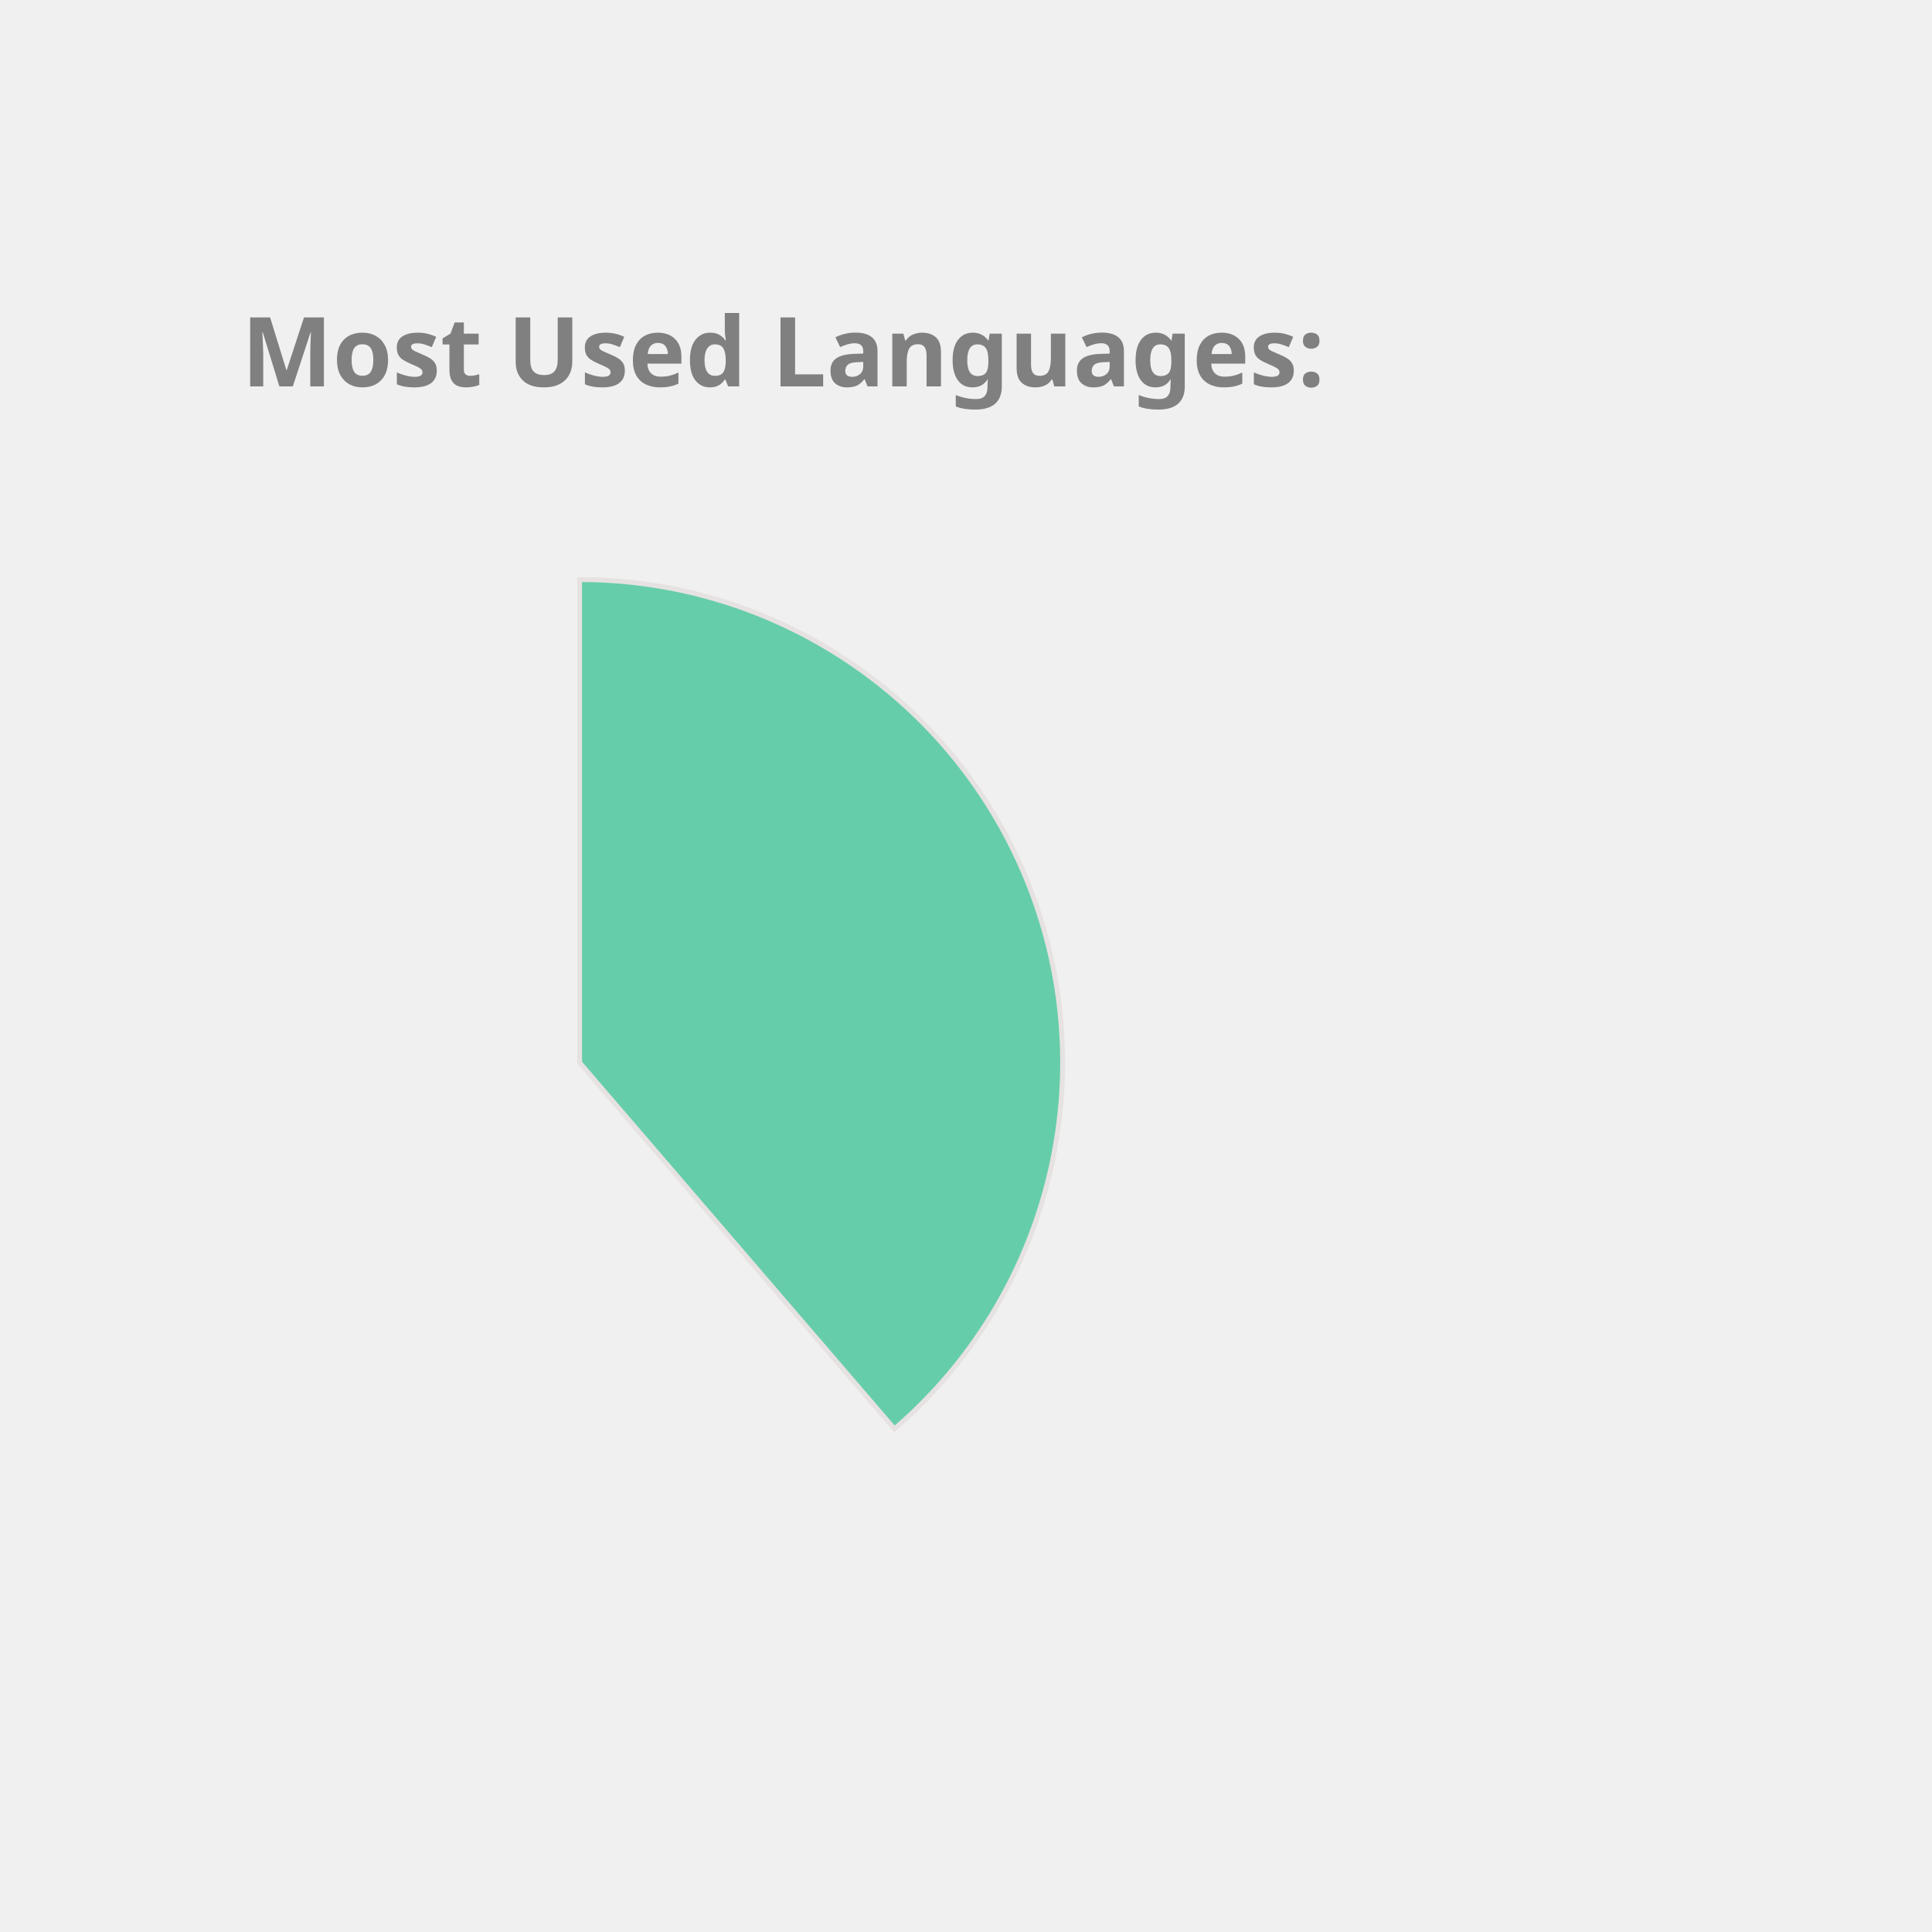
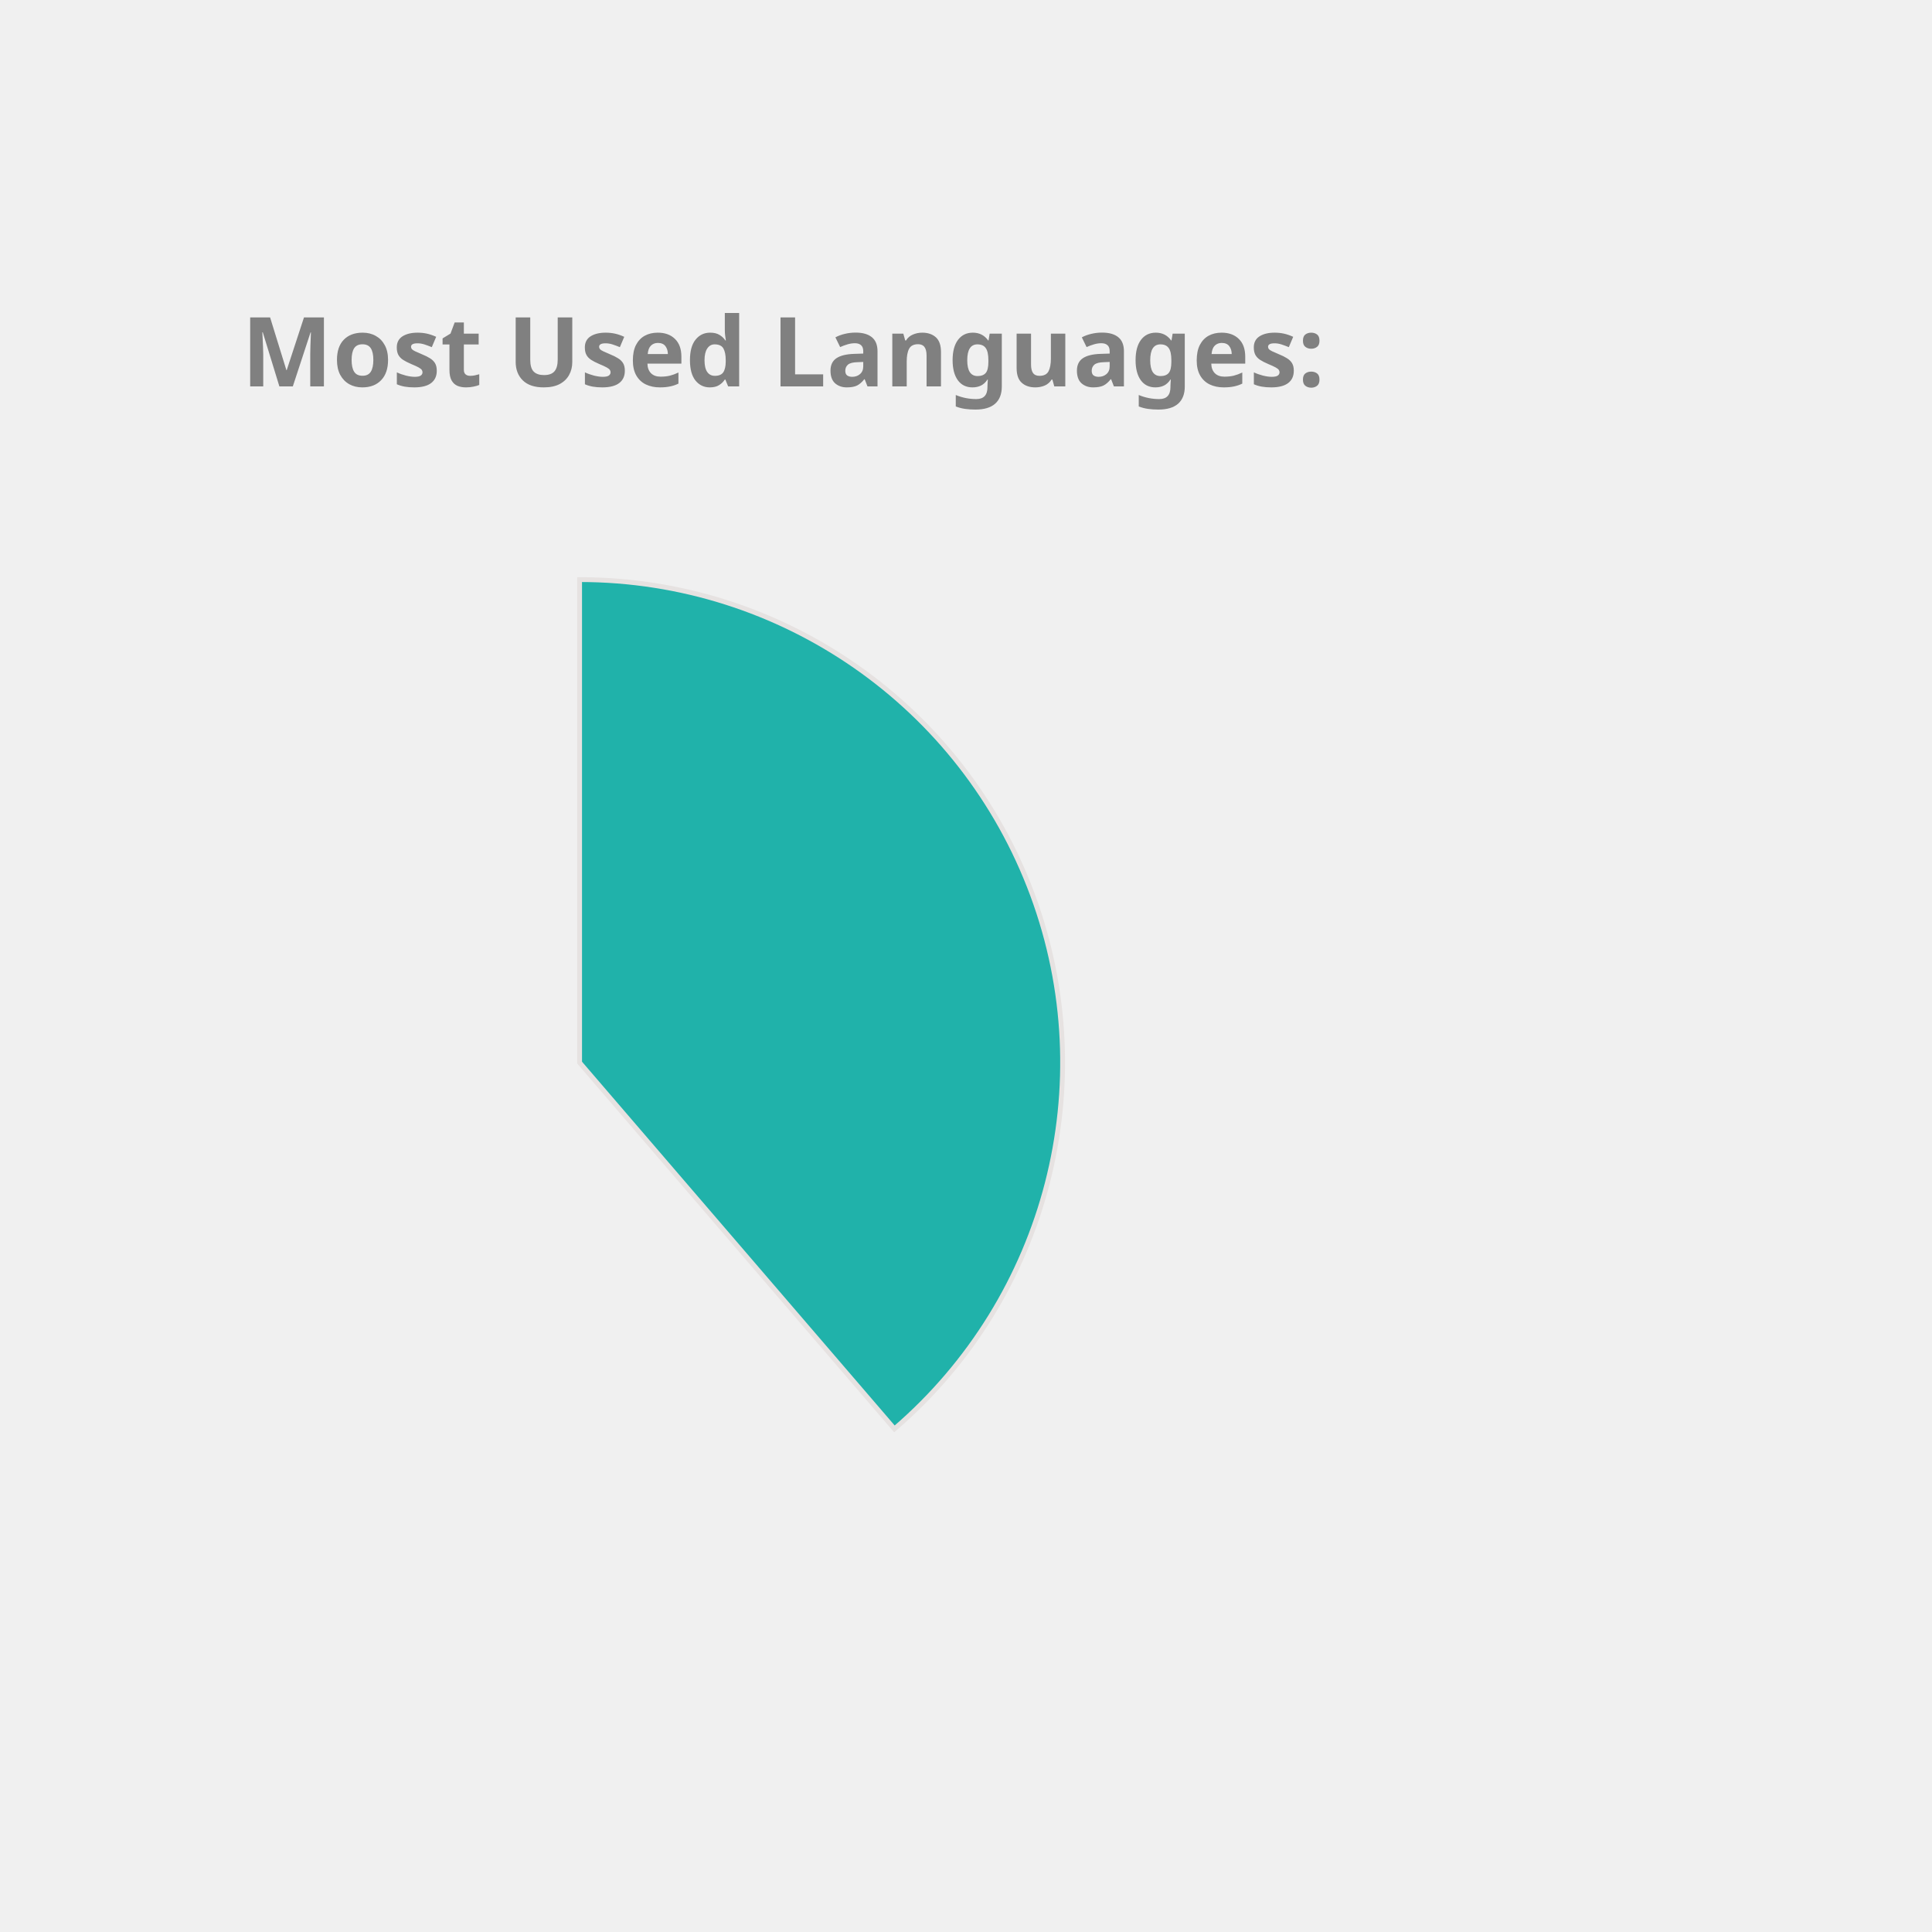
<svg xmlns="http://www.w3.org/2000/svg" height="350px" width="350px" viewBox="0 0 400 400">
  <style> 
        .label {
                font: bold 20px sans-serif;
                color: #404040;
                -webkit-text-stroke: 1px white;
        }

        path {
                stroke: #E6E2E1;
                stroke-width: 1px;
                transform: translate(60px, 100px);
        }

        .path_1 {
                animation: fadeIn 5s linear forwards;
        }

        .path_2 {
                transform: scale(0);
                animation: fadeIn 5s linear forwards 5s;
        }


        
        .path_3 {
                transform: scale(0);
                animation: fadeIn 5s linear forwards 10s;
        }


        .path_4 {
                transform: scale(0);
                animation: fadeIn 5s linear forwards 15s;
        }

        .path_5 {
                transform: scale(0);
                animation: fadeIn 5s linear forwards 20s;
        }

        .path_6 {
                transform: scale(0);
                animation: fadeIn 5s linear forwards 25s;
        }

        .path_7 {
                transform: scale(0);
                animation: fadeIn 5s linear forwards 30s;
        }

        .path_8 {
                transform: scale(0);
                animation: fadeIn 5s linear forwards 35s;
        }

        .path_9 {
                transform: scale(0);
                animation: fadeIn 5s linear forwards 40s;
        }

        .path_10 {
                transform: scale(0);
                animation: fadeIn 5s linear forwards 45s;
        }

        @keyframes fadeIn {
                0% {                        
                        transform: translate(250px, 300px) rotate(0deg) scale(0);
                        
                }
                50% {
                        transform: translate(150px, 220px) rotate(180deg) scale(0.5);
                        
                }
                
                100% {
                        transform: translate(60px, 120px) rotate(360deg) scale(1);
                        
                }
        }
        .txt_1 {
                opacity: 0;
                animation: txtShow 5s linear forwards 0s;
        }

        .txt_2 {
                opacity: 0;
                animation: txtShow 5s linear forwards 5s;
        }

        .txt_3 {
                opacity: 0;
                animation: txtShow 5s linear forwards 10s;
        }

        .txt_4 {
                opacity: 0;
                animation: txtShow 5s linear forwards 15s;
        }

        .txt_5 {
                opacity: 0;
                animation: txtShow 5s linear forwards 20s;
        }

        .txt_6 {
                opacity: 0;
                animation: txtShow 5s linear forwards 25s;
        }

        .txt_7 {
                opacity: 0;
                animation: txtShow 5s linear forwards 30s;
        }

        .txt_8 {
                opacity: 0;
                animation: txtShow 5s linear forwards 35s;
        }

        .txt_9 {
                opacity: 0;
                animation: txtShow 5s linear forwards 40s;
        }

        .txt_10 {
                opacity: 0;
                animation: txtShow 5s linear forwards 45s;
        }

        @keyframes txtShow {
                0% {                        
                        opacity: 0;
                        transform: translate(0px, 0px) scale(0);
                }
                100% {
                        opacity: 1;
                        transform: translate(0px, 0px) scale(1);
                        
                }
        }
</style>
-   <path class="path_1" d="M 60,120 L 60,20 A 100,100 0 0 1 125.183,195.836 Z" fill="MediumAquaMarine" stroke="#fff" stroke-width="2" />
-   <text class="txt_1" x="260" y="150" fill="MediumAquaMarine" stroke="MediumAquaMarine" stroke-width="1">Java</text>
-   <path class="path_2" d="M 60,120 L 125.183,195.836 A 100,100 0 0 1 -20.531,179.286 Z" fill="DodgerBlue" stroke="#fff" stroke-width="2" />
-   <text class="txt_2" x="260" y="170" fill="DodgerBlue" stroke="DodgerBlue" stroke-width="1">TypeScript</text>
-   <path class="path_3" d="M 60,120 L -20.531,179.286 A 100,100 0 0 1 -27.631,71.825 Z" fill="Crimson" stroke="#fff" stroke-width="2" />
-   <text class="txt_3" x="260" y="190" fill="Crimson" stroke="Crimson" stroke-width="1">JavaScript</text>
-   <path class="path_4" d="M 60,120 L -27.631,71.825 A 100,100 0 0 1 -10.265,48.846 Z" fill="Tomato" stroke="#fff" stroke-width="2" />
-   <text class="txt_4" x="260" y="210" fill="Tomato" stroke="Tomato" stroke-width="1">HTML</text>
-   <path class="path_5" d="M 60,120 L -10.265,48.846 A 100,100 0 0 1 11.825,32.369 Z" fill="Orchid" stroke="#fff" stroke-width="2" />
-   <text class="txt_5" x="260" y="230" fill="Orchid" stroke="Orchid" stroke-width="1">Sass</text>
-   <path class="path_6" d="M 60,120 L 11.825,32.369 A 100,100 0 0 1 32.705,23.797 Z" fill="DarkKhaki" stroke="#fff" stroke-width="2" />
-   <text class="txt_6" x="260" y="250" fill="DarkKhaki" stroke="DarkKhaki" stroke-width="1">CSS</text>
-   <path class="path_7" d="M 60,120 L 32.705,23.797 A 100,100 0 0 1 42.498,21.544 Z" fill="Gold" stroke="#fff" stroke-width="2" />
-   <text class="txt_7" x="260" y="270" fill="Gold" stroke="Gold" stroke-width="1">Python</text>
+   <path class="path_1" d="M 60,120 L 60,20 A 100,100 0 0 1 125.183,195.836 Z" fill="LightSeaGreen" stroke="#fff" stroke-width="2" />
+   <text class="txt_1" x="260" y="150" fill="LightSeaGreen" stroke="LightSeaGreen" stroke-width="1">Java</text>
+   <path class="path_2" d="M 60,120 L 125.183,195.836 A 100,100 0 0 1 -20.531,179.286 Z" fill="MediumAquaMarine" stroke="#fff" stroke-width="2" />
+   <text class="txt_2" x="260" y="170" fill="MediumAquaMarine" stroke="MediumAquaMarine" stroke-width="1">TypeScript</text>
+   <path class="path_3" d="M 60,120 L -20.531,179.286 A 100,100 0 0 1 -27.631,71.825 Z" fill="Coral" stroke="#fff" stroke-width="2" />
+   <text class="txt_3" x="260" y="190" fill="Coral" stroke="Coral" stroke-width="1">JavaScript</text>
+   <path class="path_4" d="M 60,120 L -27.631,71.825 A 100,100 0 0 1 -10.265,48.846 Z" fill="DodgerBlue" stroke="#fff" stroke-width="2" />
+   <text class="txt_4" x="260" y="210" fill="DodgerBlue" stroke="DodgerBlue" stroke-width="1">HTML</text>
+   <path class="path_5" d="M 60,120 L -10.265,48.846 A 100,100 0 0 1 11.825,32.369 Z" fill="Pink" stroke="#fff" stroke-width="2" />
+   <text class="txt_5" x="260" y="230" fill="Pink" stroke="Pink" stroke-width="1">Sass</text>
+   <path class="path_6" d="M 60,120 L 11.825,32.369 A 100,100 0 0 1 32.705,23.797 Z" fill="Gold" stroke="#fff" stroke-width="2" />
+   <text class="txt_6" x="260" y="250" fill="Gold" stroke="Gold" stroke-width="1">CSS</text>
+   <path class="path_7" d="M 60,120 L 32.705,23.797 A 100,100 0 0 1 42.498,21.544 Z" fill="DarkKhaki" stroke="#fff" stroke-width="2" />
+   <text class="txt_7" x="260" y="270" fill="DarkKhaki" stroke="DarkKhaki" stroke-width="1">Python</text>
  <path class="path_8" d="M 60,120 L 42.498,21.544 A 100,100 0 0 1 51.841,20.333 Z" fill="SteelBlue" stroke="#fff" stroke-width="2" />
  <text class="txt_8" x="260" y="290" fill="SteelBlue" stroke="SteelBlue" stroke-width="1">Batchfile</text>
-   <path class="path_9" d="M 60,120 L 51.841,20.333 A 100,100 0 0 1 56.231,20.071 Z" fill="CornflowerBlue" stroke="#fff" stroke-width="2" />
-   <text class="txt_9" x="260" y="310" fill="CornflowerBlue" stroke="CornflowerBlue" stroke-width="1">Mustache</text>
-   <path class="path_10" d="M 60,120 L 56.231,20.071 A 100,100 0 0 1 58.743,20.008 Z" fill="RoyalBlue" stroke="#fff" stroke-width="2" />
-   <text class="txt_10" x="260" y="330" fill="RoyalBlue" stroke="RoyalBlue" stroke-width="1">SCSS</text>
+   <path class="path_9" d="M 60,120 L 51.841,20.333 A 100,100 0 0 1 56.231,20.071 Z" fill="Crimson" stroke="#fff" stroke-width="2" />
+   <text class="txt_9" x="260" y="310" fill="Crimson" stroke="Crimson" stroke-width="1">Mustache</text>
+   <path class="path_10" d="M 60,120 L 56.231,20.071 A 100,100 0 0 1 58.743,20.008 Z" fill="Chocolate" stroke="#fff" stroke-width="2" />
+   <text class="txt_10" x="260" y="330" fill="Chocolate" stroke="Chocolate" stroke-width="1">SCSS</text>
  <g class="label">
    <text x="50" y="80" fill="grey">Most Used Languages:</text>
  </g>
</svg>
